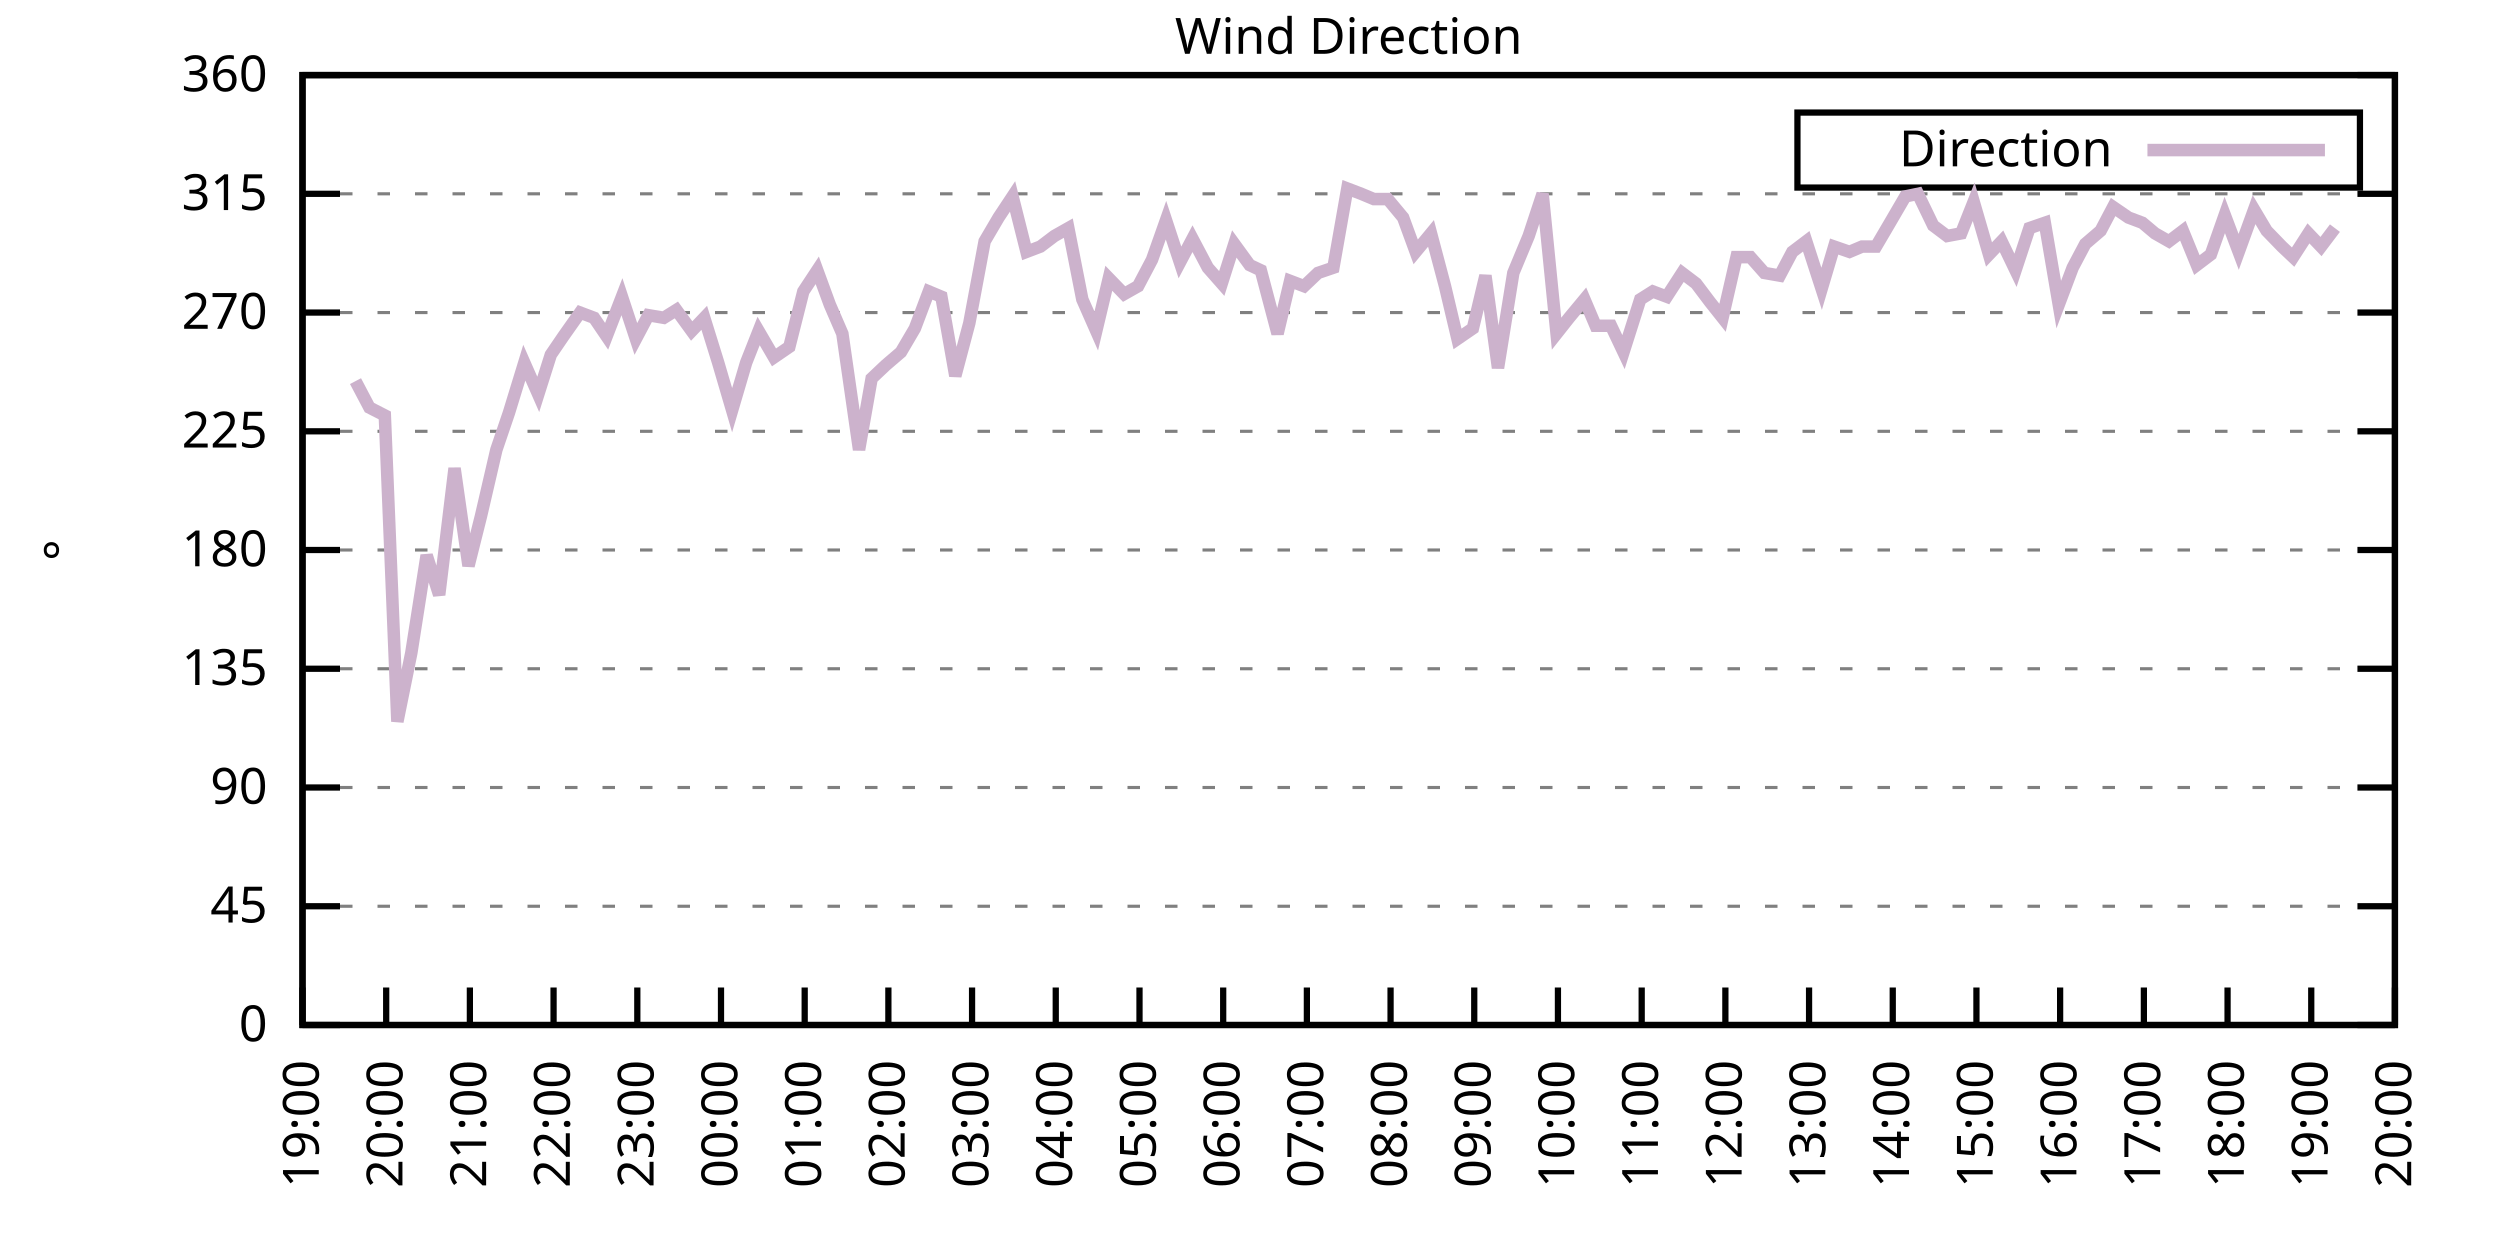
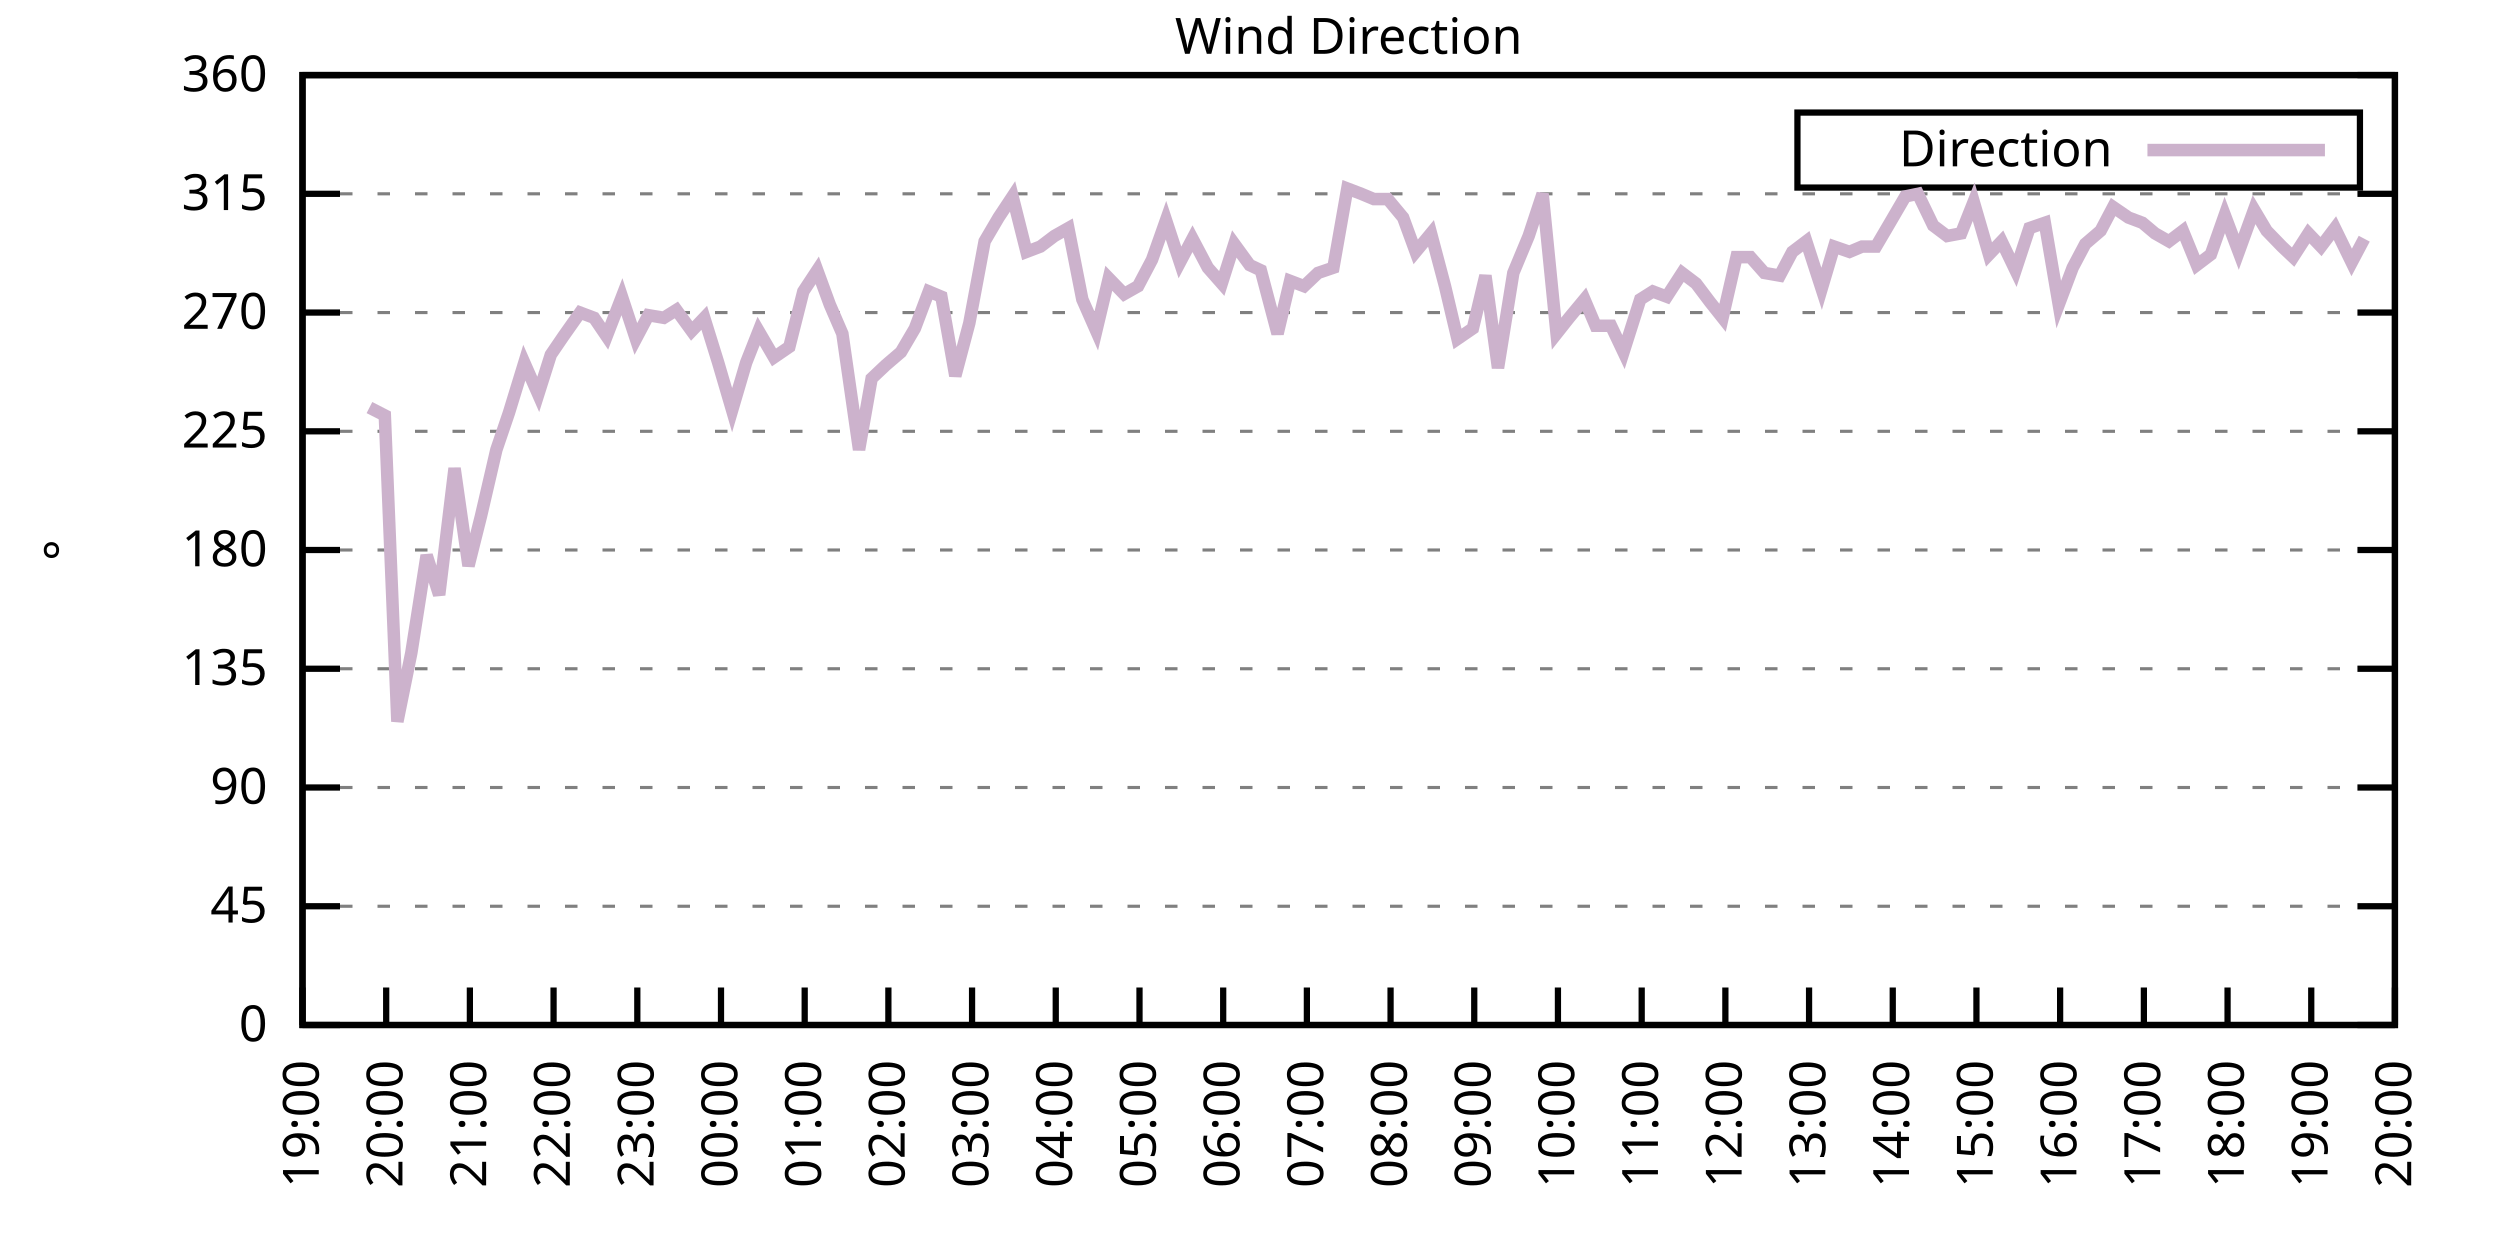
<svg xmlns="http://www.w3.org/2000/svg" xmlns:xlink="http://www.w3.org/1999/xlink" width="400" height="200" viewBox="0 0 400 200">
  <g id="gnuplot_canvas">
    <rect x="0" y="0" width="400" height="200" fill="none" />
    <defs>
      <circle id="gpDot" r="0.5" stroke-width="0.5" stroke="currentColor" />
      <path id="gpPt0" stroke-width="0.333" stroke="currentColor" d="M-1,0 h2 M0,-1 v2" />
      <path id="gpPt1" stroke-width="0.333" stroke="currentColor" d="M-1,-1 L1,1 M1,-1 L-1,1" />
      <path id="gpPt2" stroke-width="0.333" stroke="currentColor" d="M-1,0 L1,0 M0,-1 L0,1 M-1,-1 L1,1 M-1,1 L1,-1" />
      <rect id="gpPt3" stroke-width="0.333" stroke="currentColor" x="-1" y="-1" width="2" height="2" />
      <rect id="gpPt4" stroke-width="0.333" stroke="currentColor" fill="currentColor" x="-1" y="-1" width="2" height="2" />
      <circle id="gpPt5" stroke-width="0.333" stroke="currentColor" cx="0" cy="0" r="1" />
      <use xlink:href="#gpPt5" id="gpPt6" fill="currentColor" stroke="none" />
      <path id="gpPt7" stroke-width="0.333" stroke="currentColor" d="M0,-1.33 L-1.33,0.67 L1.33,0.67 z" />
      <use xlink:href="#gpPt7" id="gpPt8" fill="currentColor" stroke="none" />
      <use xlink:href="#gpPt7" id="gpPt9" stroke="currentColor" transform="rotate(180)" />
      <use xlink:href="#gpPt9" id="gpPt10" fill="currentColor" stroke="none" />
      <use xlink:href="#gpPt3" id="gpPt11" stroke="currentColor" transform="rotate(45)" />
      <use xlink:href="#gpPt11" id="gpPt12" fill="currentColor" stroke="none" />
      <path id="gpPt13" stroke-width="0.333" stroke="currentColor" d="M0,1.330 L1.265,0.411 L0.782,-1.067 L-0.782,-1.076 L-1.265,0.411 z" />
      <use xlink:href="#gpPt13" id="gpPt14" fill="currentColor" stroke="none" />
      <filter id="textbox" filterUnits="objectBoundingBox" x="0" y="0" height="1" width="1">
        <feFlood flood-color="white" flood-opacity="1" result="bgnd" />
        <feComposite in="SourceGraphic" in2="bgnd" operator="atop" />
      </filter>
      <filter id="greybox" filterUnits="objectBoundingBox" x="0" y="0" height="1" width="1">
        <feFlood flood-color="lightgrey" flood-opacity="1" result="grey" />
        <feComposite in="SourceGraphic" in2="grey" operator="atop" />
      </filter>
    </defs>
    <g fill="none" color="white" stroke="currentColor" stroke-width="1.00" stroke-linecap="butt" stroke-linejoin="miter">
</g>
    <g fill="none" color="black" stroke="currentColor" stroke-width="1.00" stroke-linecap="butt" stroke-linejoin="miter">
      <g stroke="none" shape-rendering="crispEdges">
        <polygon fill="rgb(255, 255, 255)" points="48.40,164.00 383.18,164.00 383.18,12.02 48.40,12.02 " />
      </g>
    </g>
    <g fill="none" color="black" stroke="currentColor" stroke-width="1.00" stroke-linecap="butt" stroke-linejoin="miter">
</g>
    <g fill="none" color="black" stroke="black" stroke-width="0.50" stroke-linecap="butt" stroke-linejoin="miter">
</g>
    <g fill="none" color="gray" stroke="currentColor" stroke-width="0.50" stroke-linecap="butt" stroke-linejoin="miter">
      <path stroke="gray" stroke-dasharray="2,4" class="gridline" d="M48.40,164.00 L383.19,164.00  " />
    </g>
    <g fill="none" color="gray" stroke="gray" stroke-width="1.00" stroke-linecap="butt" stroke-linejoin="miter">
</g>
    <g fill="none" color="black" stroke="currentColor" stroke-width="1.00" stroke-linecap="butt" stroke-linejoin="miter">
      <path stroke="black" d="M48.40,164.00 L54.40,164.00 M383.19,164.00 L377.19,164.00  " />
      <g transform="translate(42.80,166.60)" stroke="none" fill="black" font-family="Sans" font-size="8.00" text-anchor="end">
        <text>
          <tspan font-family="Sans"> 0</tspan>
        </text>
      </g>
    </g>
    <g fill="none" color="black" stroke="currentColor" stroke-width="1.00" stroke-linecap="butt" stroke-linejoin="miter">
</g>
    <g fill="none" color="black" stroke="black" stroke-width="0.50" stroke-linecap="butt" stroke-linejoin="miter">
</g>
    <g fill="none" color="gray" stroke="currentColor" stroke-width="0.50" stroke-linecap="butt" stroke-linejoin="miter">
      <path stroke="gray" stroke-dasharray="2,4" class="gridline" d="M48.40,145.00 L383.19,145.00  " />
    </g>
    <g fill="none" color="gray" stroke="gray" stroke-width="1.00" stroke-linecap="butt" stroke-linejoin="miter">
</g>
    <g fill="none" color="black" stroke="currentColor" stroke-width="1.00" stroke-linecap="butt" stroke-linejoin="miter">
      <path stroke="black" d="M48.40,145.00 L54.40,145.00 M383.19,145.00 L377.19,145.00  " />
      <g transform="translate(42.80,147.60)" stroke="none" fill="black" font-family="Sans" font-size="8.00" text-anchor="end">
        <text>
          <tspan font-family="Sans"> 45</tspan>
        </text>
      </g>
    </g>
    <g fill="none" color="black" stroke="currentColor" stroke-width="1.00" stroke-linecap="butt" stroke-linejoin="miter">
</g>
    <g fill="none" color="black" stroke="black" stroke-width="0.50" stroke-linecap="butt" stroke-linejoin="miter">
</g>
    <g fill="none" color="gray" stroke="currentColor" stroke-width="0.50" stroke-linecap="butt" stroke-linejoin="miter">
      <path stroke="gray" stroke-dasharray="2,4" class="gridline" d="M48.40,126.00 L383.19,126.00  " />
    </g>
    <g fill="none" color="gray" stroke="gray" stroke-width="1.00" stroke-linecap="butt" stroke-linejoin="miter">
</g>
    <g fill="none" color="black" stroke="currentColor" stroke-width="1.00" stroke-linecap="butt" stroke-linejoin="miter">
      <path stroke="black" d="M48.40,126.00 L54.40,126.00 M383.19,126.00 L377.19,126.00  " />
      <g transform="translate(42.80,128.60)" stroke="none" fill="black" font-family="Sans" font-size="8.00" text-anchor="end">
        <text>
          <tspan font-family="Sans"> 90</tspan>
        </text>
      </g>
    </g>
    <g fill="none" color="black" stroke="currentColor" stroke-width="1.00" stroke-linecap="butt" stroke-linejoin="miter">
</g>
    <g fill="none" color="black" stroke="black" stroke-width="0.50" stroke-linecap="butt" stroke-linejoin="miter">
</g>
    <g fill="none" color="gray" stroke="currentColor" stroke-width="0.50" stroke-linecap="butt" stroke-linejoin="miter">
      <path stroke="gray" stroke-dasharray="2,4" class="gridline" d="M48.40,107.00 L383.19,107.00  " />
    </g>
    <g fill="none" color="gray" stroke="gray" stroke-width="1.00" stroke-linecap="butt" stroke-linejoin="miter">
</g>
    <g fill="none" color="black" stroke="currentColor" stroke-width="1.00" stroke-linecap="butt" stroke-linejoin="miter">
      <path stroke="black" d="M48.40,107.00 L54.40,107.00 M383.19,107.00 L377.19,107.00  " />
      <g transform="translate(42.80,109.60)" stroke="none" fill="black" font-family="Sans" font-size="8.00" text-anchor="end">
        <text>
          <tspan font-family="Sans"> 135</tspan>
        </text>
      </g>
    </g>
    <g fill="none" color="black" stroke="currentColor" stroke-width="1.00" stroke-linecap="butt" stroke-linejoin="miter">
</g>
    <g fill="none" color="black" stroke="black" stroke-width="0.50" stroke-linecap="butt" stroke-linejoin="miter">
</g>
    <g fill="none" color="gray" stroke="currentColor" stroke-width="0.50" stroke-linecap="butt" stroke-linejoin="miter">
      <path stroke="gray" stroke-dasharray="2,4" class="gridline" d="M48.40,88.00 L383.19,88.00  " />
    </g>
    <g fill="none" color="gray" stroke="gray" stroke-width="1.00" stroke-linecap="butt" stroke-linejoin="miter">
</g>
    <g fill="none" color="black" stroke="currentColor" stroke-width="1.00" stroke-linecap="butt" stroke-linejoin="miter">
      <path stroke="black" d="M48.40,88.00 L54.40,88.00 M383.19,88.00 L377.19,88.00  " />
      <g transform="translate(42.80,90.60)" stroke="none" fill="black" font-family="Sans" font-size="8.00" text-anchor="end">
        <text>
          <tspan font-family="Sans"> 180</tspan>
        </text>
      </g>
    </g>
    <g fill="none" color="black" stroke="currentColor" stroke-width="1.00" stroke-linecap="butt" stroke-linejoin="miter">
</g>
    <g fill="none" color="black" stroke="black" stroke-width="0.50" stroke-linecap="butt" stroke-linejoin="miter">
</g>
    <g fill="none" color="gray" stroke="currentColor" stroke-width="0.50" stroke-linecap="butt" stroke-linejoin="miter">
      <path stroke="gray" stroke-dasharray="2,4" class="gridline" d="M48.40,69.01 L383.19,69.01  " />
    </g>
    <g fill="none" color="gray" stroke="gray" stroke-width="1.00" stroke-linecap="butt" stroke-linejoin="miter">
</g>
    <g fill="none" color="black" stroke="currentColor" stroke-width="1.00" stroke-linecap="butt" stroke-linejoin="miter">
      <path stroke="black" d="M48.40,69.01 L54.40,69.01 M383.19,69.01 L377.19,69.01  " />
      <g transform="translate(42.80,71.61)" stroke="none" fill="black" font-family="Sans" font-size="8.00" text-anchor="end">
        <text>
          <tspan font-family="Sans"> 225</tspan>
        </text>
      </g>
    </g>
    <g fill="none" color="black" stroke="currentColor" stroke-width="1.00" stroke-linecap="butt" stroke-linejoin="miter">
</g>
    <g fill="none" color="black" stroke="black" stroke-width="0.50" stroke-linecap="butt" stroke-linejoin="miter">
</g>
    <g fill="none" color="gray" stroke="currentColor" stroke-width="0.50" stroke-linecap="butt" stroke-linejoin="miter">
      <path stroke="gray" stroke-dasharray="2,4" class="gridline" d="M48.40,50.01 L383.19,50.01  " />
    </g>
    <g fill="none" color="gray" stroke="gray" stroke-width="1.00" stroke-linecap="butt" stroke-linejoin="miter">
</g>
    <g fill="none" color="black" stroke="currentColor" stroke-width="1.00" stroke-linecap="butt" stroke-linejoin="miter">
      <path stroke="black" d="M48.40,50.01 L54.40,50.01 M383.19,50.01 L377.19,50.01  " />
      <g transform="translate(42.80,52.61)" stroke="none" fill="black" font-family="Sans" font-size="8.00" text-anchor="end">
        <text>
          <tspan font-family="Sans"> 270</tspan>
        </text>
      </g>
    </g>
    <g fill="none" color="black" stroke="currentColor" stroke-width="1.00" stroke-linecap="butt" stroke-linejoin="miter">
</g>
    <g fill="none" color="black" stroke="black" stroke-width="0.50" stroke-linecap="butt" stroke-linejoin="miter">
</g>
    <g fill="none" color="gray" stroke="currentColor" stroke-width="0.50" stroke-linecap="butt" stroke-linejoin="miter">
      <path stroke="gray" stroke-dasharray="2,4" class="gridline" d="M48.40,31.01 L383.19,31.01  " />
    </g>
    <g fill="none" color="gray" stroke="gray" stroke-width="1.00" stroke-linecap="butt" stroke-linejoin="miter">
</g>
    <g fill="none" color="black" stroke="currentColor" stroke-width="1.00" stroke-linecap="butt" stroke-linejoin="miter">
      <path stroke="black" d="M48.40,31.01 L54.40,31.01 M383.19,31.01 L377.19,31.01  " />
      <g transform="translate(42.80,33.61)" stroke="none" fill="black" font-family="Sans" font-size="8.00" text-anchor="end">
        <text>
          <tspan font-family="Sans"> 315</tspan>
        </text>
      </g>
    </g>
    <g fill="none" color="black" stroke="currentColor" stroke-width="1.00" stroke-linecap="butt" stroke-linejoin="miter">
</g>
    <g fill="none" color="black" stroke="black" stroke-width="0.50" stroke-linecap="butt" stroke-linejoin="miter">
</g>
    <g fill="none" color="gray" stroke="currentColor" stroke-width="0.50" stroke-linecap="butt" stroke-linejoin="miter">
      <path stroke="gray" stroke-dasharray="2,4" class="gridline" d="M48.40,12.01 L383.19,12.01  " />
    </g>
    <g fill="none" color="gray" stroke="gray" stroke-width="1.00" stroke-linecap="butt" stroke-linejoin="miter">
</g>
    <g fill="none" color="black" stroke="currentColor" stroke-width="1.00" stroke-linecap="butt" stroke-linejoin="miter">
      <path stroke="black" d="M48.40,12.01 L54.40,12.01 M383.19,12.01 L377.19,12.01  " />
      <g transform="translate(42.80,14.61)" stroke="none" fill="black" font-family="Sans" font-size="8.00" text-anchor="end">
        <text>
          <tspan font-family="Sans"> 360</tspan>
        </text>
      </g>
    </g>
    <g fill="none" color="black" stroke="currentColor" stroke-width="1.00" stroke-linecap="butt" stroke-linejoin="miter">
      <path stroke="black" d="M48.40,164.00 L48.40,158.00  " />
      <g transform="translate(51.00,169.60) rotate(270.00)" stroke="none" fill="black" font-family="Sans" font-size="8.00" text-anchor="end">
        <text>
          <tspan font-family="Sans">19:00</tspan>
        </text>
      </g>
    </g>
    <g fill="none" color="black" stroke="currentColor" stroke-width="1.00" stroke-linecap="butt" stroke-linejoin="miter">
      <path stroke="black" d="M61.79,164.00 L61.79,158.00  " />
      <g transform="translate(64.39,169.60) rotate(270.00)" stroke="none" fill="black" font-family="Sans" font-size="8.00" text-anchor="end">
        <text>
          <tspan font-family="Sans">20:00</tspan>
        </text>
      </g>
    </g>
    <g fill="none" color="black" stroke="currentColor" stroke-width="1.00" stroke-linecap="butt" stroke-linejoin="miter">
      <path stroke="black" d="M75.18,164.00 L75.18,158.00  " />
      <g transform="translate(77.78,169.60) rotate(270.00)" stroke="none" fill="black" font-family="Sans" font-size="8.00" text-anchor="end">
        <text>
          <tspan font-family="Sans">21:00</tspan>
        </text>
      </g>
    </g>
    <g fill="none" color="black" stroke="currentColor" stroke-width="1.00" stroke-linecap="butt" stroke-linejoin="miter">
      <path stroke="black" d="M88.57,164.00 L88.57,158.00  " />
      <g transform="translate(91.17,169.60) rotate(270.00)" stroke="none" fill="black" font-family="Sans" font-size="8.00" text-anchor="end">
        <text>
          <tspan font-family="Sans">22:00</tspan>
        </text>
      </g>
    </g>
    <g fill="none" color="black" stroke="currentColor" stroke-width="1.00" stroke-linecap="butt" stroke-linejoin="miter">
      <path stroke="black" d="M101.97,164.00 L101.97,158.00  " />
      <g transform="translate(104.57,169.60) rotate(270.00)" stroke="none" fill="black" font-family="Sans" font-size="8.00" text-anchor="end">
        <text>
          <tspan font-family="Sans">23:00</tspan>
        </text>
      </g>
    </g>
    <g fill="none" color="black" stroke="currentColor" stroke-width="1.00" stroke-linecap="butt" stroke-linejoin="miter">
      <path stroke="black" d="M115.36,164.00 L115.36,158.00  " />
      <g transform="translate(117.96,169.60) rotate(270.00)" stroke="none" fill="black" font-family="Sans" font-size="8.00" text-anchor="end">
        <text>
          <tspan font-family="Sans">00:00</tspan>
        </text>
      </g>
    </g>
    <g fill="none" color="black" stroke="currentColor" stroke-width="1.00" stroke-linecap="butt" stroke-linejoin="miter">
      <path stroke="black" d="M128.75,164.00 L128.75,158.00  " />
      <g transform="translate(131.35,169.60) rotate(270.00)" stroke="none" fill="black" font-family="Sans" font-size="8.00" text-anchor="end">
        <text>
          <tspan font-family="Sans">01:00</tspan>
        </text>
      </g>
    </g>
    <g fill="none" color="black" stroke="currentColor" stroke-width="1.00" stroke-linecap="butt" stroke-linejoin="miter">
      <path stroke="black" d="M142.14,164.00 L142.14,158.00  " />
      <g transform="translate(144.74,169.60) rotate(270.00)" stroke="none" fill="black" font-family="Sans" font-size="8.00" text-anchor="end">
        <text>
          <tspan font-family="Sans">02:00</tspan>
        </text>
      </g>
    </g>
    <g fill="none" color="black" stroke="currentColor" stroke-width="1.00" stroke-linecap="butt" stroke-linejoin="miter">
      <path stroke="black" d="M155.53,164.00 L155.53,158.00  " />
      <g transform="translate(158.13,169.60) rotate(270.00)" stroke="none" fill="black" font-family="Sans" font-size="8.00" text-anchor="end">
        <text>
          <tspan font-family="Sans">03:00</tspan>
        </text>
      </g>
    </g>
    <g fill="none" color="black" stroke="currentColor" stroke-width="1.00" stroke-linecap="butt" stroke-linejoin="miter">
      <path stroke="black" d="M168.92,164.00 L168.92,158.00  " />
      <g transform="translate(171.52,169.60) rotate(270.00)" stroke="none" fill="black" font-family="Sans" font-size="8.00" text-anchor="end">
        <text>
          <tspan font-family="Sans">04:00</tspan>
        </text>
      </g>
    </g>
    <g fill="none" color="black" stroke="currentColor" stroke-width="1.00" stroke-linecap="butt" stroke-linejoin="miter">
      <path stroke="black" d="M182.32,164.00 L182.32,158.00  " />
      <g transform="translate(184.92,169.60) rotate(270.00)" stroke="none" fill="black" font-family="Sans" font-size="8.00" text-anchor="end">
        <text>
          <tspan font-family="Sans">05:00</tspan>
        </text>
      </g>
    </g>
    <g fill="none" color="black" stroke="currentColor" stroke-width="1.00" stroke-linecap="butt" stroke-linejoin="miter">
      <path stroke="black" d="M195.71,164.00 L195.71,158.00  " />
      <g transform="translate(198.31,169.60) rotate(270.00)" stroke="none" fill="black" font-family="Sans" font-size="8.00" text-anchor="end">
        <text>
          <tspan font-family="Sans">06:00</tspan>
        </text>
      </g>
    </g>
    <g fill="none" color="black" stroke="currentColor" stroke-width="1.00" stroke-linecap="butt" stroke-linejoin="miter">
      <path stroke="black" d="M209.10,164.00 L209.10,158.00  " />
      <g transform="translate(211.70,169.60) rotate(270.00)" stroke="none" fill="black" font-family="Sans" font-size="8.00" text-anchor="end">
        <text>
          <tspan font-family="Sans">07:00</tspan>
        </text>
      </g>
    </g>
    <g fill="none" color="black" stroke="currentColor" stroke-width="1.00" stroke-linecap="butt" stroke-linejoin="miter">
      <path stroke="black" d="M222.49,164.00 L222.49,158.00  " />
      <g transform="translate(225.09,169.60) rotate(270.00)" stroke="none" fill="black" font-family="Sans" font-size="8.00" text-anchor="end">
        <text>
          <tspan font-family="Sans">08:00</tspan>
        </text>
      </g>
    </g>
    <g fill="none" color="black" stroke="currentColor" stroke-width="1.00" stroke-linecap="butt" stroke-linejoin="miter">
      <path stroke="black" d="M235.88,164.00 L235.88,158.00  " />
      <g transform="translate(238.48,169.60) rotate(270.00)" stroke="none" fill="black" font-family="Sans" font-size="8.00" text-anchor="end">
        <text>
          <tspan font-family="Sans">09:00</tspan>
        </text>
      </g>
    </g>
    <g fill="none" color="black" stroke="currentColor" stroke-width="1.00" stroke-linecap="butt" stroke-linejoin="miter">
      <path stroke="black" d="M249.27,164.00 L249.27,158.00  " />
      <g transform="translate(251.87,169.60) rotate(270.00)" stroke="none" fill="black" font-family="Sans" font-size="8.00" text-anchor="end">
        <text>
          <tspan font-family="Sans">10:00</tspan>
        </text>
      </g>
    </g>
    <g fill="none" color="black" stroke="currentColor" stroke-width="1.00" stroke-linecap="butt" stroke-linejoin="miter">
      <path stroke="black" d="M262.67,164.00 L262.67,158.00  " />
      <g transform="translate(265.27,169.60) rotate(270.00)" stroke="none" fill="black" font-family="Sans" font-size="8.00" text-anchor="end">
        <text>
          <tspan font-family="Sans">11:00</tspan>
        </text>
      </g>
    </g>
    <g fill="none" color="black" stroke="currentColor" stroke-width="1.00" stroke-linecap="butt" stroke-linejoin="miter">
      <path stroke="black" d="M276.06,164.00 L276.06,158.00  " />
      <g transform="translate(278.66,169.60) rotate(270.00)" stroke="none" fill="black" font-family="Sans" font-size="8.00" text-anchor="end">
        <text>
          <tspan font-family="Sans">12:00</tspan>
        </text>
      </g>
    </g>
    <g fill="none" color="black" stroke="currentColor" stroke-width="1.00" stroke-linecap="butt" stroke-linejoin="miter">
      <path stroke="black" d="M289.45,164.00 L289.45,158.00  " />
      <g transform="translate(292.05,169.60) rotate(270.00)" stroke="none" fill="black" font-family="Sans" font-size="8.00" text-anchor="end">
        <text>
          <tspan font-family="Sans">13:00</tspan>
        </text>
      </g>
    </g>
    <g fill="none" color="black" stroke="currentColor" stroke-width="1.00" stroke-linecap="butt" stroke-linejoin="miter">
      <path stroke="black" d="M302.84,164.00 L302.84,158.00  " />
      <g transform="translate(305.44,169.60) rotate(270.00)" stroke="none" fill="black" font-family="Sans" font-size="8.00" text-anchor="end">
        <text>
          <tspan font-family="Sans">14:00</tspan>
        </text>
      </g>
    </g>
    <g fill="none" color="black" stroke="currentColor" stroke-width="1.00" stroke-linecap="butt" stroke-linejoin="miter">
      <path stroke="black" d="M316.23,164.00 L316.23,158.00  " />
      <g transform="translate(318.83,169.60) rotate(270.00)" stroke="none" fill="black" font-family="Sans" font-size="8.00" text-anchor="end">
        <text>
          <tspan font-family="Sans">15:00</tspan>
        </text>
      </g>
    </g>
    <g fill="none" color="black" stroke="currentColor" stroke-width="1.00" stroke-linecap="butt" stroke-linejoin="miter">
      <path stroke="black" d="M329.62,164.00 L329.62,158.00  " />
      <g transform="translate(332.22,169.60) rotate(270.00)" stroke="none" fill="black" font-family="Sans" font-size="8.00" text-anchor="end">
        <text>
          <tspan font-family="Sans">16:00</tspan>
        </text>
      </g>
    </g>
    <g fill="none" color="black" stroke="currentColor" stroke-width="1.00" stroke-linecap="butt" stroke-linejoin="miter">
      <path stroke="black" d="M343.02,164.00 L343.02,158.00  " />
      <g transform="translate(345.62,169.60) rotate(270.00)" stroke="none" fill="black" font-family="Sans" font-size="8.00" text-anchor="end">
        <text>
          <tspan font-family="Sans">17:00</tspan>
        </text>
      </g>
    </g>
    <g fill="none" color="black" stroke="currentColor" stroke-width="1.00" stroke-linecap="butt" stroke-linejoin="miter">
      <path stroke="black" d="M356.41,164.00 L356.41,158.00  " />
      <g transform="translate(359.01,169.60) rotate(270.00)" stroke="none" fill="black" font-family="Sans" font-size="8.00" text-anchor="end">
        <text>
          <tspan font-family="Sans">18:00</tspan>
        </text>
      </g>
    </g>
    <g fill="none" color="black" stroke="currentColor" stroke-width="1.00" stroke-linecap="butt" stroke-linejoin="miter">
      <path stroke="black" d="M369.80,164.00 L369.80,158.00  " />
      <g transform="translate(372.40,169.60) rotate(270.00)" stroke="none" fill="black" font-family="Sans" font-size="8.00" text-anchor="end">
        <text>
          <tspan font-family="Sans">19:00</tspan>
        </text>
      </g>
    </g>
    <g fill="none" color="black" stroke="currentColor" stroke-width="1.00" stroke-linecap="butt" stroke-linejoin="miter">
      <path stroke="black" d="M383.19,164.00 L383.19,158.00  " />
      <g transform="translate(385.79,169.60) rotate(270.00)" stroke="none" fill="black" font-family="Sans" font-size="8.00" text-anchor="end">
        <text>
          <tspan font-family="Sans">20:00</tspan>
        </text>
      </g>
    </g>
    <g fill="none" color="black" stroke="currentColor" stroke-width="1.00" stroke-linecap="butt" stroke-linejoin="miter">
</g>
    <g fill="none" color="black" stroke="currentColor" stroke-width="1.00" stroke-linecap="butt" stroke-linejoin="miter">
      <path stroke="black" d="M48.40,12.01 L48.40,164.00 L383.19,164.00 L383.19,12.01 L48.40,12.01 Z  " />
    </g>
    <g fill="none" color="black" stroke="currentColor" stroke-width="1.00" stroke-linecap="butt" stroke-linejoin="miter">
</g>
    <g fill="none" color="black" stroke="currentColor" stroke-width="1.00" stroke-linecap="butt" stroke-linejoin="miter">
      <path stroke="black" d="M287.59,30.01 L287.59,18.01 L377.59,18.01 L377.59,30.01 L287.59,30.01 Z  " />
    </g>
    <g id="Wind_direction_plot_1">
      <g fill="none" color="white" stroke="black" stroke-width="2.00" stroke-linecap="butt" stroke-linejoin="miter">
</g>
      <g fill="none" color="black" stroke="currentColor" stroke-width="2.00" stroke-linecap="butt" stroke-linejoin="miter">
        <g transform="translate(337.99,26.61)" stroke="none" fill="black" font-family="Sans" font-size="8.00" text-anchor="end">
          <text>
            <tspan font-family="Sans">Direction</tspan>
          </text>
        </g>
      </g>
      <g fill="none" color="black" stroke="currentColor" stroke-width="2.00" stroke-linecap="butt" stroke-linejoin="miter">
-         <path stroke="rgb(204, 178, 204)" d="M343.59,24.01 L371.99,24.01 M56.88,60.98 L59.11,65.21 L61.57,66.47 L63.58,115.45 L65.81,104.47 L68.26,88.85   L70.27,95.18 L72.73,74.92 L74.96,90.54 L76.97,82.52 L79.42,71.96 L81.43,66.05 L83.89,58.03 L86.12,63.10   L88.13,56.76 L90.14,53.81 L92.82,50.01 L95.05,50.85 L97.06,53.81 L99.51,47.47 L101.74,54.23 L103.75,50.43   L106.21,50.85 L108.22,49.59 L110.67,52.96 L112.68,50.85 L114.91,58.03 L117.14,65.63 L119.38,58.03 L121.38,52.96   L123.84,57.18 L126.29,55.50 L128.53,46.63 L130.76,43.25 L132.77,48.74 L134.78,53.39 L137.45,71.96 L139.46,60.56   L141.69,58.45 L144.15,56.34 L146.38,52.54 L148.61,46.63 L150.62,47.47 L152.85,60.14 L155.09,51.70 L157.54,38.61   L159.77,34.81 L162.01,31.43 L164.24,40.30 L166.47,39.45 L168.70,37.76 L170.93,36.50 L173.17,47.90 L175.40,52.96   L177.41,44.52 L179.86,47.05 L182.09,45.79 L184.32,41.56 L186.56,35.23 L188.79,41.99 L190.80,38.19 L193.25,42.83   L195.48,45.36 L197.49,39.03 L199.95,42.41 L201.73,43.25 L204.41,53.39 L206.42,44.94 L208.65,45.79 L210.88,43.67   L213.34,42.83 L215.57,30.16 L217.80,31.01 L219.81,31.85 L222.04,31.85 L224.50,34.81 L226.51,40.30 L228.96,37.34   L231.20,45.79 L233.20,54.23 L235.66,52.54 L237.67,44.10 L239.68,58.87 L242.13,43.67 L244.59,37.76 L246.82,31.01   L249.05,53.39 L251.06,50.85 L253.51,47.90 L255.30,52.12 L257.76,52.12 L259.76,56.34 L262.44,47.90 L264.45,46.63   L266.68,47.47 L269.14,43.67 L271.37,45.36 L273.60,48.32 L275.61,50.85 L277.84,41.14 L280.07,41.14 L282.31,43.67   L284.76,44.10 L286.77,40.30 L289.00,38.61 L291.46,46.21 L293.47,39.45 L295.92,40.30 L297.93,39.45 L300.16,39.45   L302.39,35.65 L304.85,31.43 L306.86,31.01 L309.31,36.08 L311.54,37.76 L313.78,37.34 L315.79,32.28 L318.24,40.72   L320.25,38.61 L322.48,43.25 L324.71,36.50 L327.17,35.65 L329.40,48.74 L331.63,42.83 L333.64,39.03 L336.10,36.92   L338.10,33.12 L340.56,34.81 L342.79,35.65 L344.80,37.34 L347.03,38.61 L349.26,36.92 L351.50,42.41 L353.73,40.72   L355.96,34.39 L358.19,40.30 L360.65,33.54 L362.66,36.92 L365.11,39.45 L366.90,41.14 L369.35,37.34 L371.36,39.45   L373.59,36.50  " />
+         <path stroke="rgb(204, 178, 204)" d="M343.59,24.01 L371.99,24.01 M59.11,65.21 L61.57,66.47 L63.58,115.45 L65.81,104.47 L68.26,88.85 L70.27,95.18   L72.73,74.92 L74.96,90.54 L76.97,82.52 L79.42,71.96 L81.43,66.05 L83.89,58.03 L86.12,63.10 L88.13,56.76   L90.14,53.81 L92.82,50.01 L95.05,50.85 L97.06,53.81 L99.51,47.47 L101.74,54.23 L103.75,50.43 L106.21,50.85   L108.22,49.59 L110.67,52.96 L112.68,50.85 L114.91,58.03 L117.14,65.63 L119.38,58.03 L121.38,52.96 L123.84,57.18   L126.29,55.50 L128.53,46.63 L130.76,43.25 L132.77,48.74 L134.78,53.39 L137.45,71.96 L139.46,60.56 L141.69,58.45   L144.15,56.34 L146.38,52.54 L148.61,46.63 L150.62,47.47 L152.85,60.14 L155.09,51.70 L157.54,38.61 L159.77,34.81   L162.01,31.43 L164.24,40.30 L166.47,39.45 L168.70,37.76 L170.93,36.50 L173.17,47.90 L175.40,52.96 L177.41,44.52   L179.86,47.05 L182.09,45.79 L184.32,41.56 L186.56,35.23 L188.79,41.99 L190.80,38.19 L193.25,42.83 L195.48,45.36   L197.49,39.03 L199.95,42.41 L201.73,43.25 L204.41,53.39 L206.42,44.94 L208.65,45.79 L210.88,43.67 L213.34,42.83   L215.57,30.16 L217.80,31.01 L219.81,31.85 L222.04,31.85 L224.50,34.81 L226.51,40.30 L228.96,37.34 L231.20,45.79   L233.20,54.23 L235.66,52.54 L237.67,44.10 L239.68,58.87 L242.13,43.67 L244.59,37.76 L246.82,31.01 L249.05,53.39   L251.06,50.85 L253.51,47.90 L255.30,52.12 L257.76,52.12 L259.76,56.34 L262.44,47.90 L264.45,46.63 L266.68,47.47   L269.14,43.67 L271.37,45.36 L273.60,48.32 L275.61,50.85 L277.84,41.14 L280.07,41.14 L282.31,43.67 L284.76,44.10   L286.77,40.30 L289.00,38.61 L291.46,46.21 L293.47,39.45 L295.92,40.30 L297.93,39.45 L300.16,39.45 L302.39,35.65   L304.85,31.43 L306.86,31.01 L309.31,36.08 L311.54,37.76 L313.78,37.34 L315.79,32.28 L318.24,40.72 L320.25,38.61   L322.48,43.25 L324.71,36.50 L327.17,35.65 L329.40,48.74 L331.63,42.83 L333.64,39.03 L336.10,36.92 L338.10,33.12   L340.56,34.81 L342.79,35.65 L344.80,37.34 L347.03,38.61 L349.26,36.92 L351.50,42.41 L353.73,40.72 L355.96,34.39   L358.19,40.30 L360.65,33.54 L362.66,36.92 L365.11,39.45 L366.90,41.14 L369.35,37.34 L371.36,39.45 L373.59,36.50   L376.27,41.99 L378.28,38.19  " />
      </g>
    </g>
    <g fill="none" color="black" stroke="currentColor" stroke-width="2.00" stroke-linecap="butt" stroke-linejoin="miter">
</g>
    <g fill="none" color="black" stroke="black" stroke-width="1.00" stroke-linecap="butt" stroke-linejoin="miter">
</g>
    <g fill="none" color="black" stroke="currentColor" stroke-width="1.00" stroke-linecap="butt" stroke-linejoin="miter">
      <path stroke="black" d="M48.40,12.01 L48.40,164.00 L383.19,164.00 L383.19,12.01 L48.40,12.01 Z  " />
      <g transform="translate(12.80,88.01) rotate(270.00)" stroke="none" fill="black" font-family="Sans" font-size="8.00" text-anchor="middle">
        <text>
          <tspan font-family="Sans">°</tspan>
        </text>
      </g>
    </g>
    <g fill="none" color="black" stroke="currentColor" stroke-width="1.00" stroke-linecap="butt" stroke-linejoin="miter">
</g>
    <g fill="none" color="black" stroke="currentColor" stroke-width="1.00" stroke-linecap="butt" stroke-linejoin="miter">
      <g transform="translate(215.79,8.61)" stroke="none" fill="black" font-family="Sans" font-size="8.00" text-anchor="middle">
        <text>
          <tspan font-family="Sans">Wind Direction</tspan>
        </text>
      </g>
    </g>
    <g fill="none" color="black" stroke="currentColor" stroke-width="1.00" stroke-linecap="butt" stroke-linejoin="miter">
</g>
  </g>
</svg>
